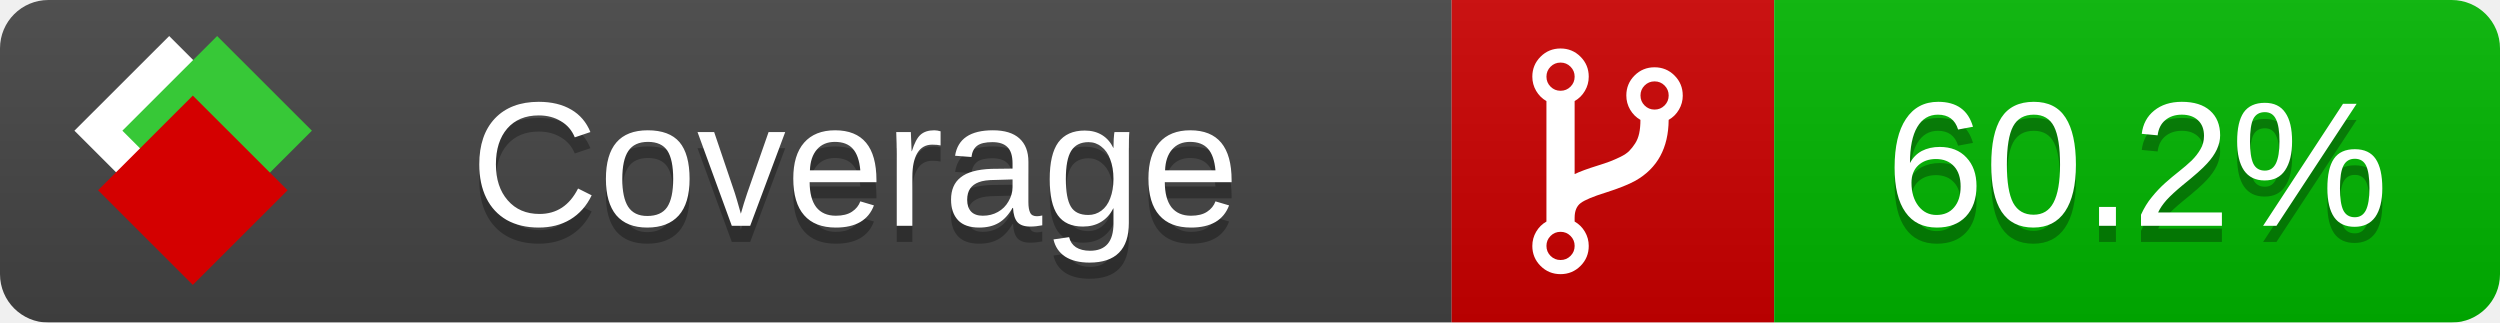
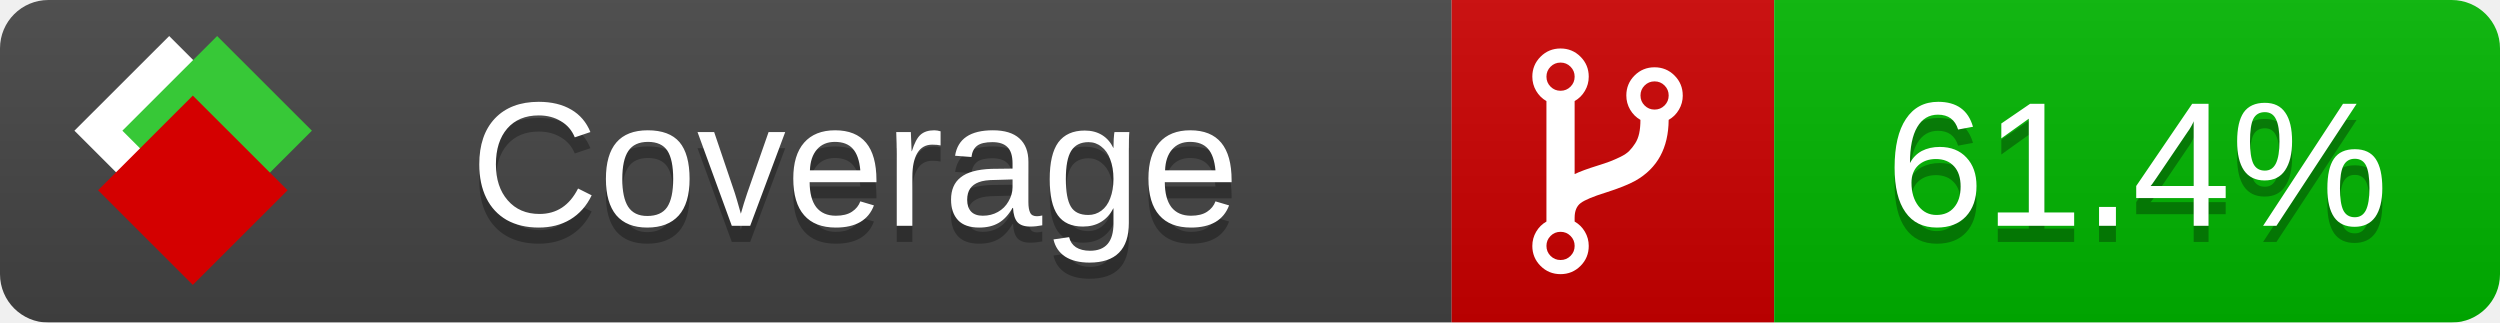
<svg xmlns="http://www.w3.org/2000/svg" xmlns:xlink="http://www.w3.org/1999/xlink" width="155" height="20">
  <style type="text/css">
          
            @keyframes fade1 {
                0% { visibility: visible; opacity: 1; }
               27% { visibility: visible; opacity: 1; }
               33% { visibility: hidden; opacity: 0; }
               60% { visibility: hidden; opacity: 0; }
               66% { visibility: hidden; opacity: 0; }
               93% { visibility: hidden; opacity: 0; }
              100% { visibility: visible; opacity: 1; }
            }
            @keyframes fade2 {
                0% { visibility: hidden; opacity: 0; }
               27% { visibility: hidden; opacity: 0; }
               33% { visibility: visible; opacity: 1; }
               60% { visibility: visible; opacity: 1; }
               66% { visibility: hidden; opacity: 0; }
               93% { visibility: hidden; opacity: 0; }
              100% { visibility: hidden; opacity: 0; }
            }
            @keyframes fade3 {
                0% { visibility: hidden; opacity: 0; }
               27% { visibility: hidden; opacity: 0; }
               33% { visibility: hidden; opacity: 0; }
               60% { visibility: hidden; opacity: 0; }
               66% { visibility: visible; opacity: 1; }
               93% { visibility: visible; opacity: 1; }
              100% { visibility: hidden; opacity: 0; }
            }
            .linecoverage {
                animation-duration: 15s;
                animation-name: fade1;
                animation-iteration-count: infinite;
            }
            .branchcoverage {
                animation-duration: 15s;
                animation-name: fade2;
                animation-iteration-count: infinite;
            }
            .methodcoverage {
                animation-duration: 15s;
                animation-name: fade3;
                animation-iteration-count: infinite;
            }
          
    </style>
  <defs>
    <linearGradient id="gradient" x2="0" y2="100%">
      <stop offset="0" stop-color="#bbb" stop-opacity=".1" />
      <stop offset="1" stop-opacity=".1" />
    </linearGradient>
    <linearGradient id="c">
      <stop offset="0" stop-color="#d40000" />
      <stop offset="1" stop-color="#ff2a2a" />
    </linearGradient>
    <linearGradient id="a">
      <stop offset="0" stop-color="#e0e0de" />
      <stop offset="1" stop-color="#fff" />
    </linearGradient>
    <linearGradient id="b">
      <stop offset="0" stop-color="#37c837" />
      <stop offset="1" stop-color="#217821" />
    </linearGradient>
    <linearGradient xlink:href="#a" id="e" x1="106.44" x2="69.96" y1="-11.96" y2="-46.84" gradientTransform="matrix(-.8426 -.00045 -.00045 -.8426 -94.27 -75.82)" gradientUnits="userSpaceOnUse" />
    <linearGradient xlink:href="#b" id="f" x1="56.19" x2="77.97" y1="-23.45" y2="10.62" gradientTransform="matrix(.8426 .00045 .00045 .8426 94.27 75.82)" gradientUnits="userSpaceOnUse" />
    <linearGradient xlink:href="#c" id="g" x1="79.98" x2="132.9" y1="10.79" y2="10.79" gradientTransform="matrix(.8426 .00045 .00045 .8426 94.27 75.82)" gradientUnits="userSpaceOnUse" />
    <mask id="mask">
      <rect width="155" height="20" rx="3" fill="#fff" />
    </mask>
    <g id="icon" transform="matrix(.04486 0 0 .04481 -.48 -.63)">
      <rect width="52.92" height="52.92" x="-109.72" y="-27.13" fill="url(#e)" transform="rotate(-135)" />
      <rect width="52.92" height="52.92" x="70.19" y="-39.18" fill="url(#f)" transform="rotate(45)" />
      <rect width="52.92" height="52.92" x="80.05" y="-15.74" fill="url(#g)" transform="rotate(45)" />
    </g>
  </defs>
  <g mask="url(#mask)">
    <rect x="0" y="0" width="90" height="20" fill="#444" />
    <rect x="90" y="0" width="20" height="20" fill="#c00" />
    <rect x="110" y="0" width="45" height="20" fill="#00B600" />
    <rect x="0" y="0" width="155" height="20" fill="url(#gradient)" />
  </g>
  <g>
    <path class="" fill="#fff" d="m 97.628,15.247 q 0,-0.364 -0.255,-0.619 -0.255,-0.255 -0.619,-0.255 -0.364,0 -0.619,0.255 -0.255,0.255 -0.255,0.619 0,0.364 0.255,0.619 0.255,0.255 0.619,0.255 0.364,0 0.619,-0.255 0.255,-0.255 0.255,-0.619 z m 0,-10.493 q 0,-0.364 -0.255,-0.619 -0.255,-0.255 -0.619,-0.255 -0.364,0 -0.619,0.255 -0.255,0.255 -0.255,0.619 0,0.364 0.255,0.619 0.255,0.255 0.619,0.255 0.364,0 0.619,-0.255 0.255,-0.255 0.255,-0.619 z m 5.83,1.166 q 0,-0.364 -0.255,-0.619 -0.255,-0.255 -0.619,-0.255 -0.364,0 -0.619,0.255 -0.255,0.255 -0.255,0.619 0,0.364 0.255,0.619 0.255,0.255 0.619,0.255 0.364,0 0.619,-0.255 0.255,-0.255 0.255,-0.619 z m 0.874,0 q 0,0.474 -0.237,0.879 -0.237,0.405 -0.638,0.633 -0.018,2.614 -2.059,3.771 -0.619,0.346 -1.849,0.738 -1.166,0.364 -1.544,0.647 -0.378,0.282 -0.378,0.911 l 0,0.237 q 0.401,0.228 0.638,0.633 0.237,0.405 0.237,0.879 0,0.729 -0.51,1.239 -0.51,0.51 -1.239,0.51 -0.729,0 -1.239,-0.51 -0.51,-0.51 -0.51,-1.239 0,-0.474 0.237,-0.879 0.237,-0.405 0.638,-0.633 l 0,-7.469 q -0.401,-0.228 -0.638,-0.633 -0.237,-0.405 -0.237,-0.879 0,-0.729 0.51,-1.239 0.51,-0.51 1.239,-0.51 0.729,0 1.239,0.51 0.51,0.51 0.51,1.239 0,0.474 -0.237,0.879 -0.237,0.405 -0.638,0.633 l 0,4.527 q 0.492,-0.237 1.403,-0.519 0.501,-0.155 0.797,-0.269 0.296,-0.114 0.642,-0.282 0.346,-0.169 0.537,-0.36 0.191,-0.191 0.369,-0.465 0.178,-0.273 0.255,-0.633 0.077,-0.36 0.077,-0.833 -0.401,-0.228 -0.638,-0.633 -0.237,-0.405 -0.237,-0.879 0,-0.729 0.51,-1.239 0.51,-0.51 1.239,-0.51 0.729,0 1.239,0.51 0.51,0.51 0.51,1.239 z" />
  </g>
  <g fill="#fff" text-anchor="middle" font-family="Verdana,Arial,Geneva,sans-serif" font-size="11">
    <a xlink:href="https://github.com/danielpalme/ReportGenerator" target="_top">
      <use xlink:href="#icon" transform="translate(3,1) scale(3.5)" />
    </a>
    <text x="53" y="15" fill="#010101" fill-opacity=".3">Coverage</text>
    <text x="53" y="14" fill="#fff">Coverage</text>
-     <text class="" x="132.5" y="15" fill="#010101" fill-opacity=".3">60.2%</text>
-     <text class="" x="132.5" y="14">60.2%</text>
+     <text class="" x="132.5" y="15" fill="#010101" fill-opacity=".3">61.4%</text>
+     <text class="" x="132.5" y="14">61.4%</text>
  </g>
  <g>
    <rect class="" x="90" y="0" width="65" height="20" fill-opacity="0" />
  </g>
</svg>
